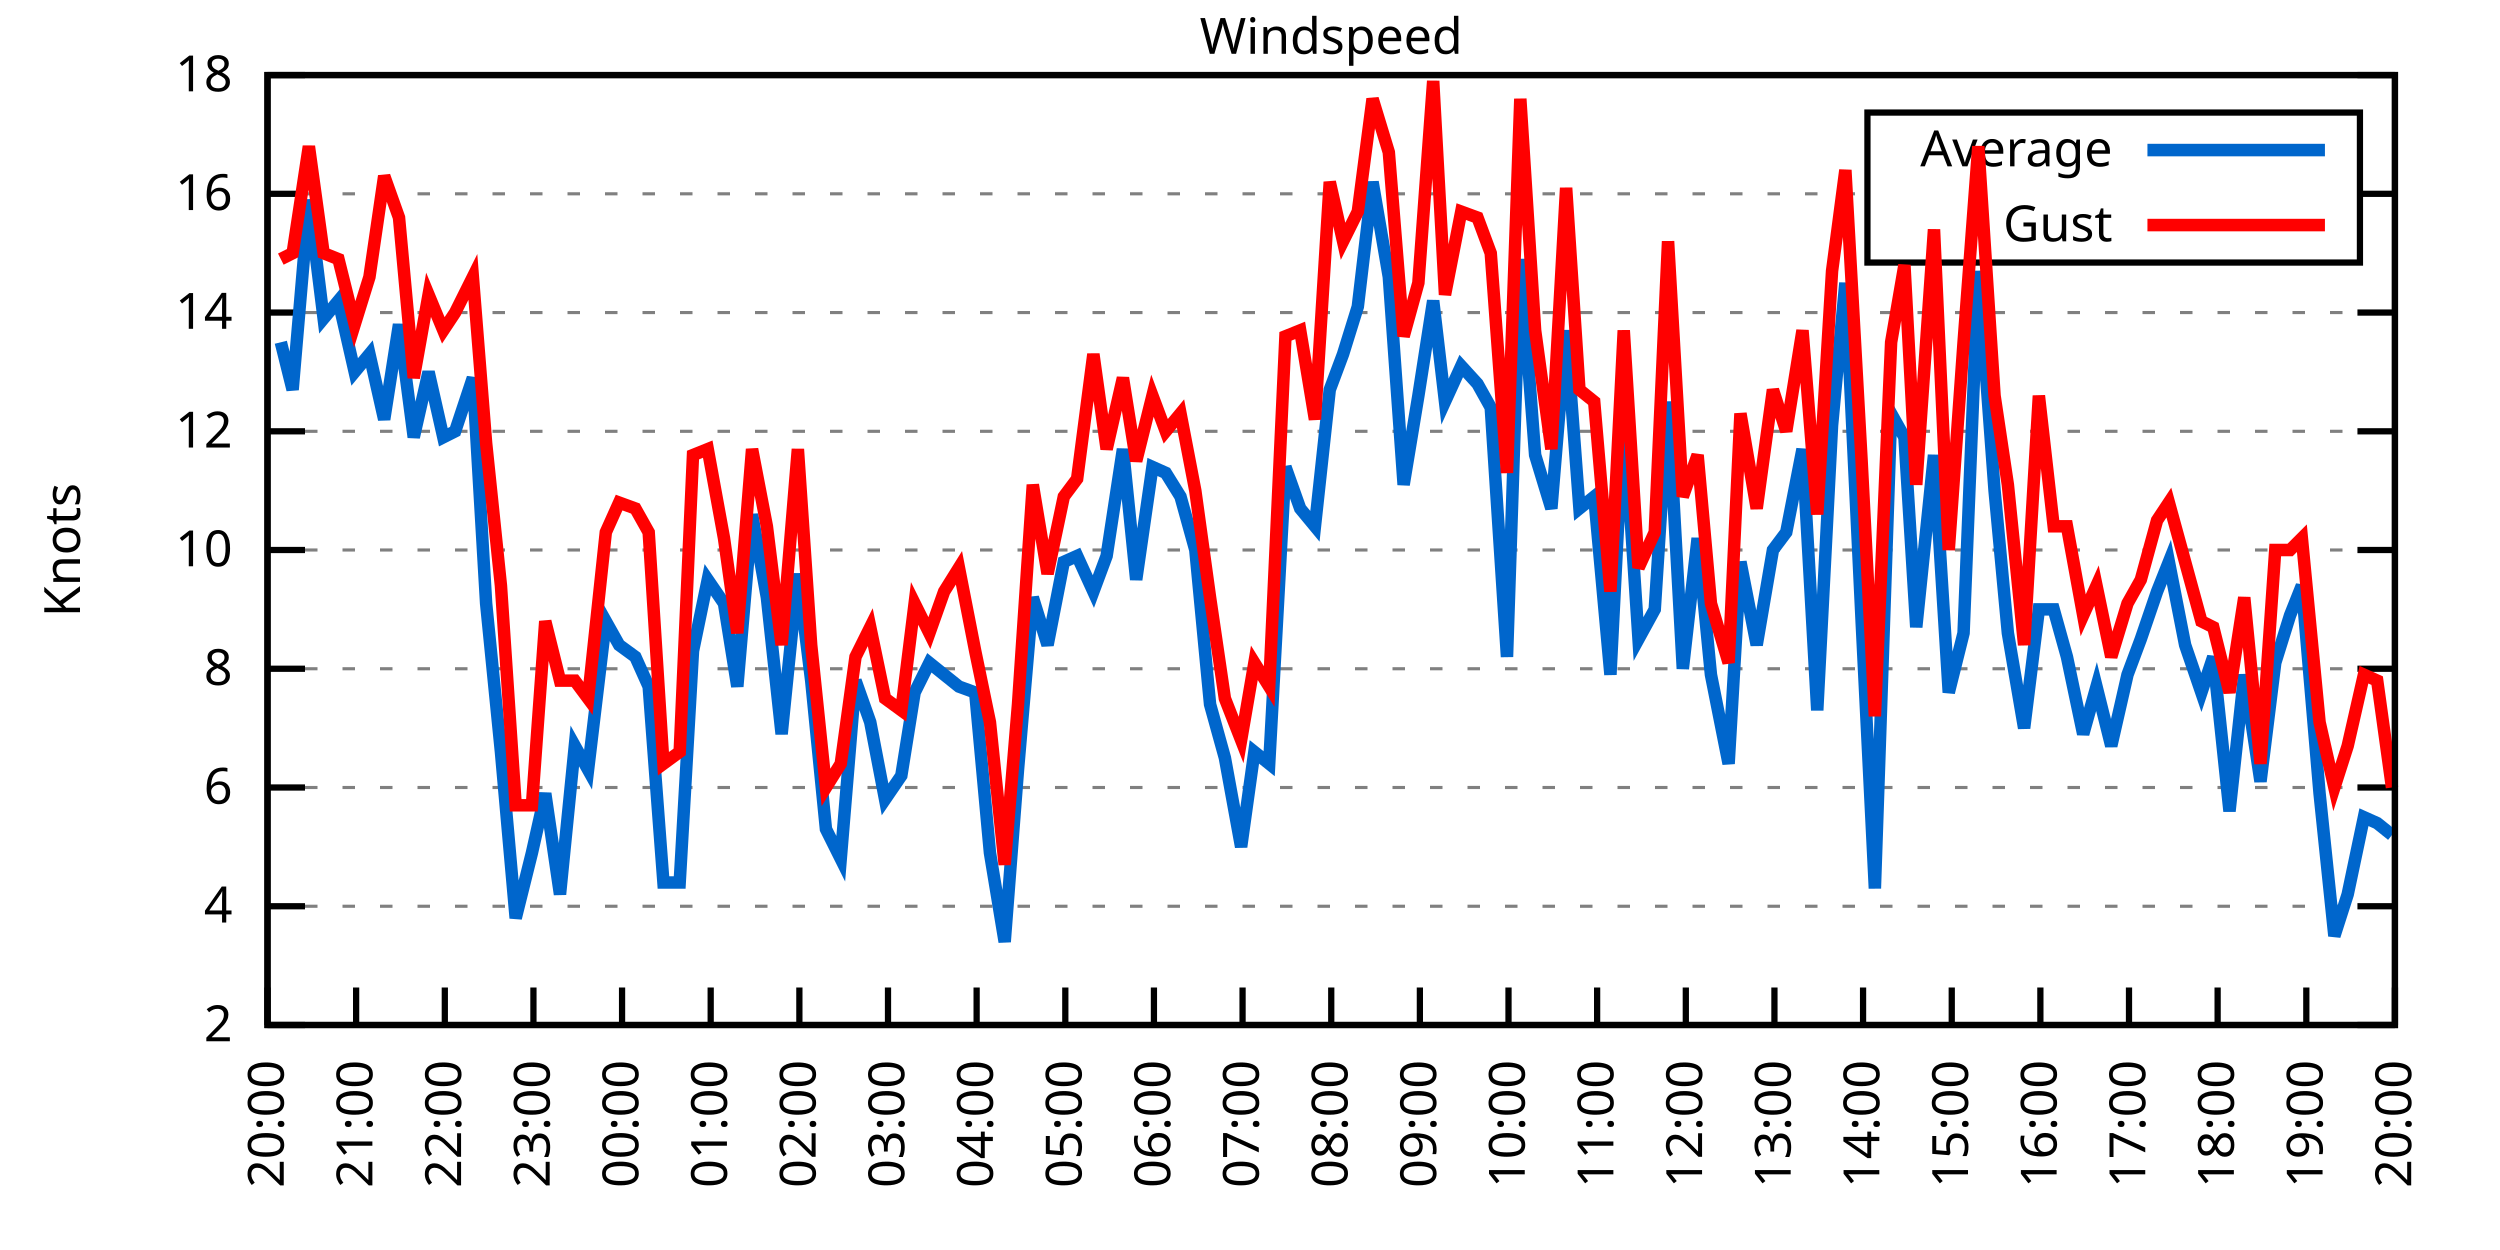
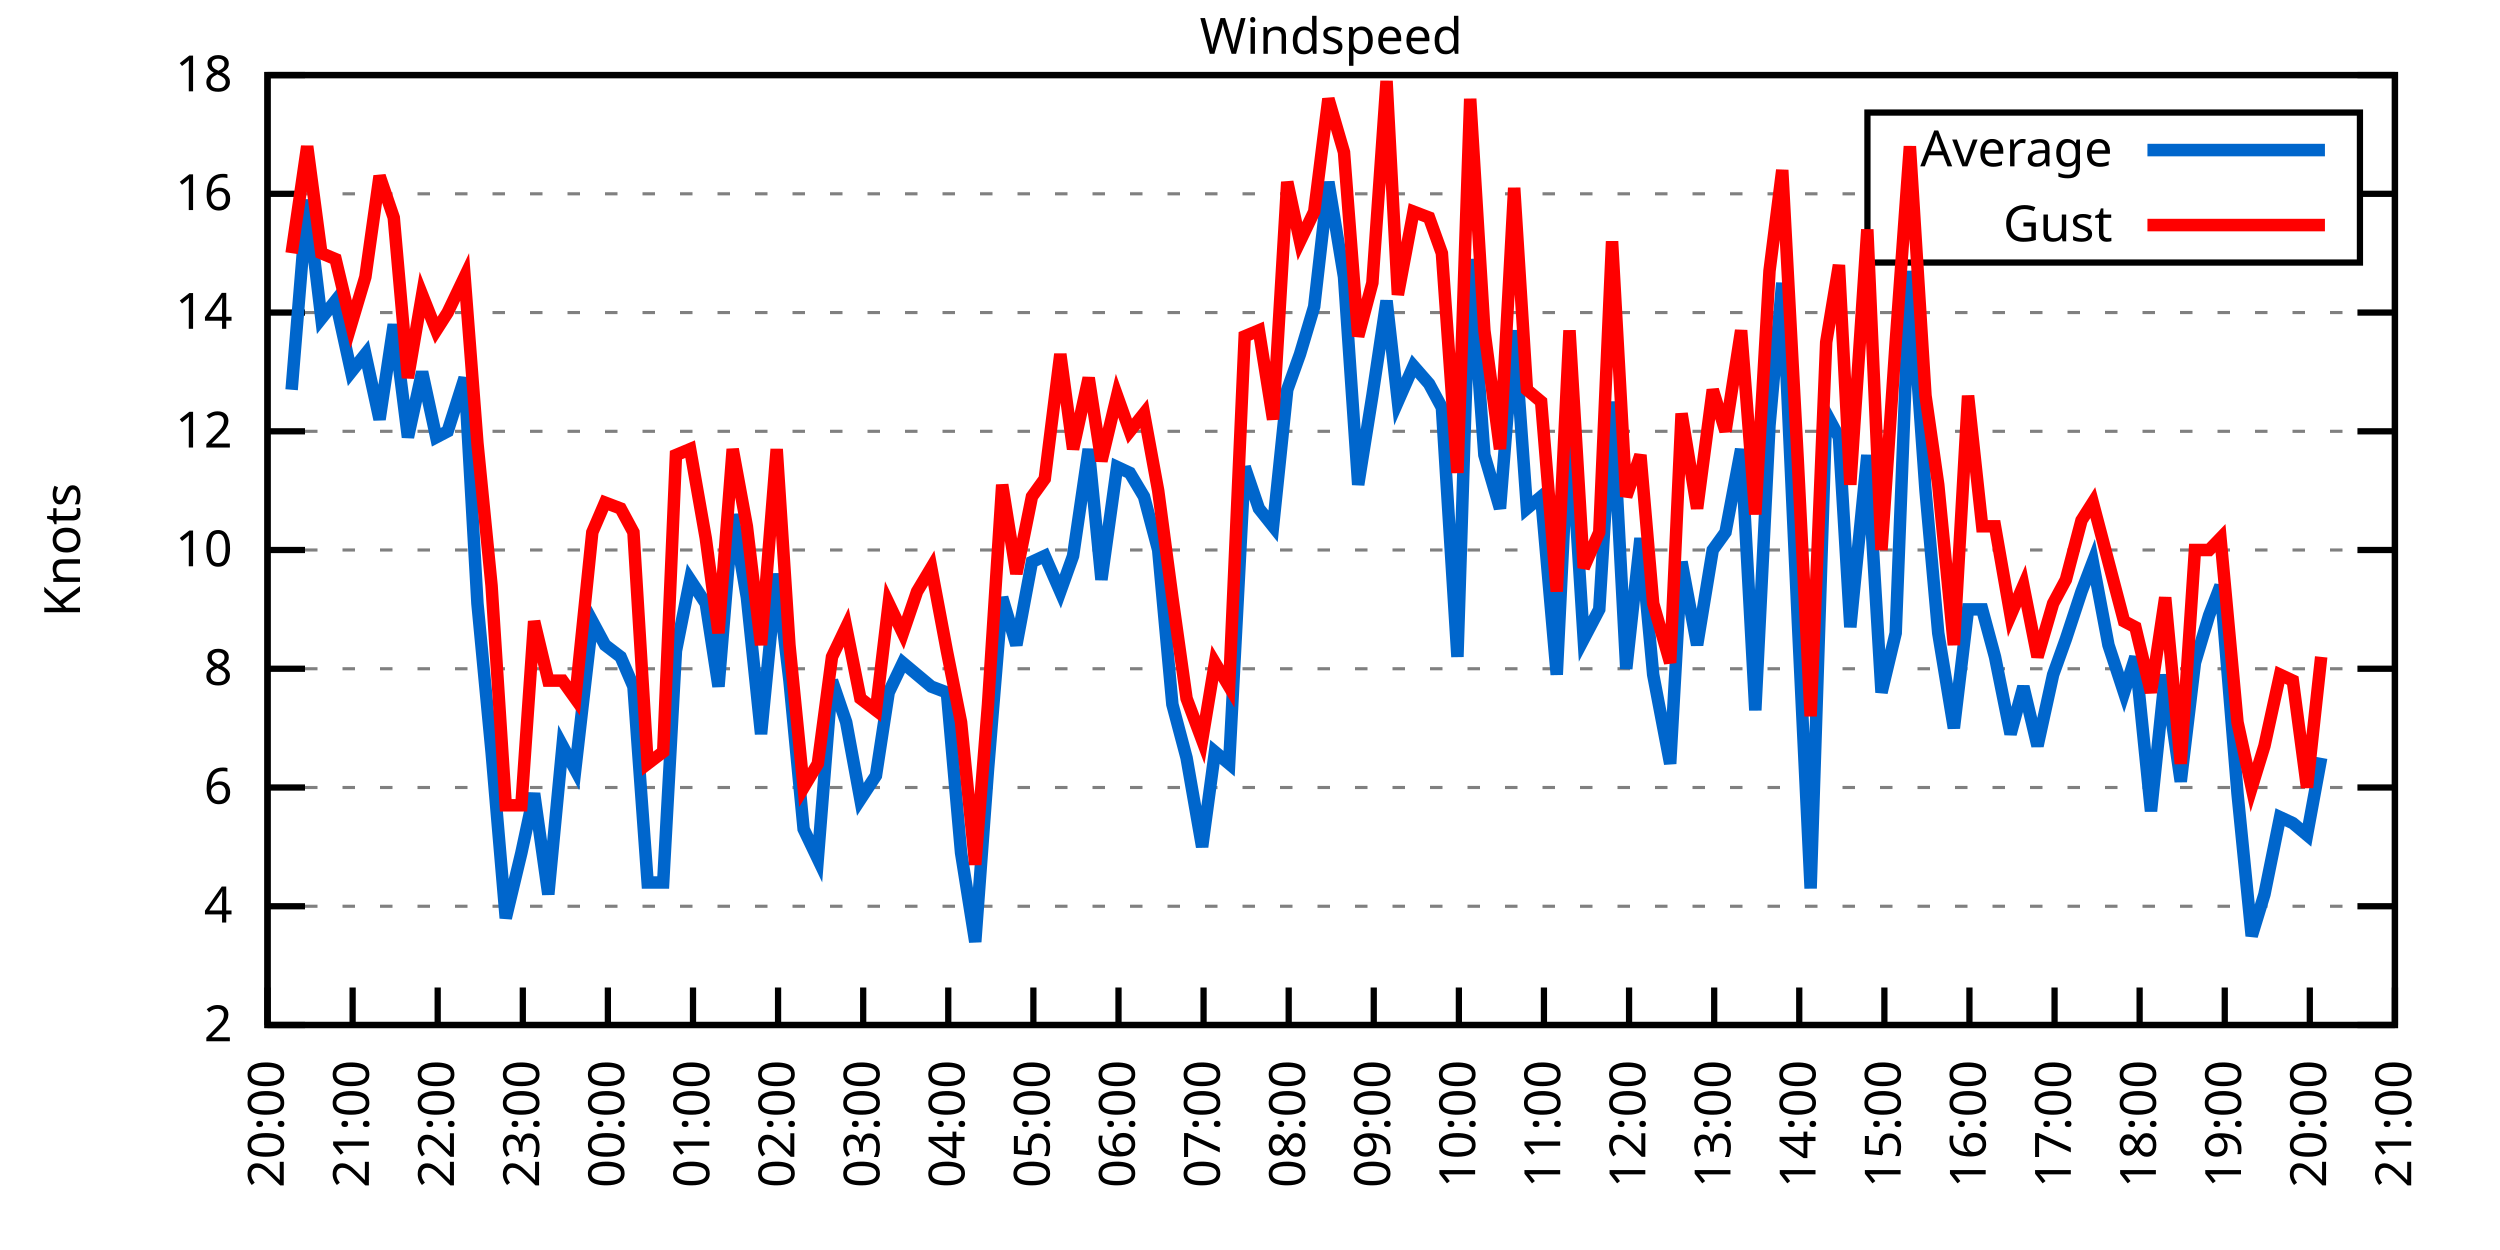
<svg xmlns="http://www.w3.org/2000/svg" xmlns:xlink="http://www.w3.org/1999/xlink" width="400" height="200" viewBox="0 0 400 200">
  <g id="gnuplot_canvas">
    <rect x="0" y="0" width="400" height="200" fill="none" />
    <defs>
      <circle id="gpDot" r="0.5" stroke-width="0.5" stroke="currentColor" />
      <path id="gpPt0" stroke-width="0.333" stroke="currentColor" d="M-1,0 h2 M0,-1 v2" />
      <path id="gpPt1" stroke-width="0.333" stroke="currentColor" d="M-1,-1 L1,1 M1,-1 L-1,1" />
      <path id="gpPt2" stroke-width="0.333" stroke="currentColor" d="M-1,0 L1,0 M0,-1 L0,1 M-1,-1 L1,1 M-1,1 L1,-1" />
      <rect id="gpPt3" stroke-width="0.333" stroke="currentColor" x="-1" y="-1" width="2" height="2" />
      <rect id="gpPt4" stroke-width="0.333" stroke="currentColor" fill="currentColor" x="-1" y="-1" width="2" height="2" />
      <circle id="gpPt5" stroke-width="0.333" stroke="currentColor" cx="0" cy="0" r="1" />
      <use xlink:href="#gpPt5" id="gpPt6" fill="currentColor" stroke="none" />
      <path id="gpPt7" stroke-width="0.333" stroke="currentColor" d="M0,-1.33 L-1.33,0.67 L1.33,0.67 z" />
      <use xlink:href="#gpPt7" id="gpPt8" fill="currentColor" stroke="none" />
      <use xlink:href="#gpPt7" id="gpPt9" stroke="currentColor" transform="rotate(180)" />
      <use xlink:href="#gpPt9" id="gpPt10" fill="currentColor" stroke="none" />
      <use xlink:href="#gpPt3" id="gpPt11" stroke="currentColor" transform="rotate(45)" />
      <use xlink:href="#gpPt11" id="gpPt12" fill="currentColor" stroke="none" />
      <path id="gpPt13" stroke-width="0.333" stroke="currentColor" d="M0,1.330 L1.265,0.411 L0.782,-1.067 L-0.782,-1.076 L-1.265,0.411 z" />
      <use xlink:href="#gpPt13" id="gpPt14" fill="currentColor" stroke="none" />
      <filter id="textbox" filterUnits="objectBoundingBox" x="0" y="0" height="1" width="1">
        <feFlood flood-color="white" flood-opacity="1" result="bgnd" />
        <feComposite in="SourceGraphic" in2="bgnd" operator="atop" />
      </filter>
      <filter id="greybox" filterUnits="objectBoundingBox" x="0" y="0" height="1" width="1">
        <feFlood flood-color="lightgrey" flood-opacity="1" result="grey" />
        <feComposite in="SourceGraphic" in2="grey" operator="atop" />
      </filter>
    </defs>
    <g fill="none" color="white" stroke="currentColor" stroke-width="1.00" stroke-linecap="butt" stroke-linejoin="miter">
</g>
    <g fill="none" color="black" stroke="currentColor" stroke-width="1.00" stroke-linecap="butt" stroke-linejoin="miter">
      <g stroke="none" shape-rendering="crispEdges">
        <polygon fill="rgb(255, 255, 255)" points="42.80,164.00 383.18,164.00 383.18,12.02 42.80,12.02 " />
      </g>
    </g>
    <g fill="none" color="black" stroke="currentColor" stroke-width="1.00" stroke-linecap="butt" stroke-linejoin="miter">
</g>
    <g fill="none" color="black" stroke="black" stroke-width="0.50" stroke-linecap="butt" stroke-linejoin="miter">
</g>
    <g fill="none" color="gray" stroke="currentColor" stroke-width="0.50" stroke-linecap="butt" stroke-linejoin="miter">
      <path stroke="gray" stroke-dasharray="2,4" class="gridline" d="M42.80,164.00 L383.19,164.00  " />
    </g>
    <g fill="none" color="gray" stroke="gray" stroke-width="1.00" stroke-linecap="butt" stroke-linejoin="miter">
</g>
    <g fill="none" color="black" stroke="currentColor" stroke-width="1.00" stroke-linecap="butt" stroke-linejoin="miter">
      <path stroke="black" d="M42.80,164.00 L48.80,164.00 M383.19,164.00 L377.19,164.00  " />
      <g transform="translate(37.20,166.60)" stroke="none" fill="black" font-family="Sans" font-size="8.00" text-anchor="end">
        <text>
          <tspan font-family="Sans"> 2</tspan>
        </text>
      </g>
    </g>
    <g fill="none" color="black" stroke="currentColor" stroke-width="1.00" stroke-linecap="butt" stroke-linejoin="miter">
</g>
    <g fill="none" color="black" stroke="black" stroke-width="0.50" stroke-linecap="butt" stroke-linejoin="miter">
</g>
    <g fill="none" color="gray" stroke="currentColor" stroke-width="0.50" stroke-linecap="butt" stroke-linejoin="miter">
      <path stroke="gray" stroke-dasharray="2,4" class="gridline" d="M42.80,145.00 L383.19,145.00  " />
    </g>
    <g fill="none" color="gray" stroke="gray" stroke-width="1.00" stroke-linecap="butt" stroke-linejoin="miter">
</g>
    <g fill="none" color="black" stroke="currentColor" stroke-width="1.00" stroke-linecap="butt" stroke-linejoin="miter">
      <path stroke="black" d="M42.80,145.00 L48.80,145.00 M383.19,145.00 L377.19,145.00  " />
      <g transform="translate(37.20,147.60)" stroke="none" fill="black" font-family="Sans" font-size="8.00" text-anchor="end">
        <text>
          <tspan font-family="Sans"> 4</tspan>
        </text>
      </g>
    </g>
    <g fill="none" color="black" stroke="currentColor" stroke-width="1.00" stroke-linecap="butt" stroke-linejoin="miter">
</g>
    <g fill="none" color="black" stroke="black" stroke-width="0.50" stroke-linecap="butt" stroke-linejoin="miter">
</g>
    <g fill="none" color="gray" stroke="currentColor" stroke-width="0.50" stroke-linecap="butt" stroke-linejoin="miter">
      <path stroke="gray" stroke-dasharray="2,4" class="gridline" d="M42.80,126.00 L383.19,126.00  " />
    </g>
    <g fill="none" color="gray" stroke="gray" stroke-width="1.00" stroke-linecap="butt" stroke-linejoin="miter">
</g>
    <g fill="none" color="black" stroke="currentColor" stroke-width="1.00" stroke-linecap="butt" stroke-linejoin="miter">
      <path stroke="black" d="M42.80,126.00 L48.80,126.00 M383.19,126.00 L377.19,126.00  " />
      <g transform="translate(37.20,128.60)" stroke="none" fill="black" font-family="Sans" font-size="8.00" text-anchor="end">
        <text>
          <tspan font-family="Sans"> 6</tspan>
        </text>
      </g>
    </g>
    <g fill="none" color="black" stroke="currentColor" stroke-width="1.00" stroke-linecap="butt" stroke-linejoin="miter">
</g>
    <g fill="none" color="black" stroke="black" stroke-width="0.50" stroke-linecap="butt" stroke-linejoin="miter">
</g>
    <g fill="none" color="gray" stroke="currentColor" stroke-width="0.50" stroke-linecap="butt" stroke-linejoin="miter">
      <path stroke="gray" stroke-dasharray="2,4" class="gridline" d="M42.80,107.00 L383.19,107.00  " />
    </g>
    <g fill="none" color="gray" stroke="gray" stroke-width="1.00" stroke-linecap="butt" stroke-linejoin="miter">
</g>
    <g fill="none" color="black" stroke="currentColor" stroke-width="1.00" stroke-linecap="butt" stroke-linejoin="miter">
      <path stroke="black" d="M42.80,107.00 L48.80,107.00 M383.19,107.00 L377.19,107.00  " />
      <g transform="translate(37.20,109.60)" stroke="none" fill="black" font-family="Sans" font-size="8.00" text-anchor="end">
        <text>
          <tspan font-family="Sans"> 8</tspan>
        </text>
      </g>
    </g>
    <g fill="none" color="black" stroke="currentColor" stroke-width="1.00" stroke-linecap="butt" stroke-linejoin="miter">
</g>
    <g fill="none" color="black" stroke="black" stroke-width="0.50" stroke-linecap="butt" stroke-linejoin="miter">
</g>
    <g fill="none" color="gray" stroke="currentColor" stroke-width="0.50" stroke-linecap="butt" stroke-linejoin="miter">
      <path stroke="gray" stroke-dasharray="2,4" class="gridline" d="M42.80,88.00 L383.19,88.00  " />
    </g>
    <g fill="none" color="gray" stroke="gray" stroke-width="1.00" stroke-linecap="butt" stroke-linejoin="miter">
</g>
    <g fill="none" color="black" stroke="currentColor" stroke-width="1.00" stroke-linecap="butt" stroke-linejoin="miter">
      <path stroke="black" d="M42.80,88.00 L48.80,88.00 M383.19,88.00 L377.19,88.00  " />
      <g transform="translate(37.20,90.60)" stroke="none" fill="black" font-family="Sans" font-size="8.00" text-anchor="end">
        <text>
          <tspan font-family="Sans"> 10</tspan>
        </text>
      </g>
    </g>
    <g fill="none" color="black" stroke="currentColor" stroke-width="1.00" stroke-linecap="butt" stroke-linejoin="miter">
</g>
    <g fill="none" color="black" stroke="black" stroke-width="0.50" stroke-linecap="butt" stroke-linejoin="miter">
</g>
    <g fill="none" color="gray" stroke="currentColor" stroke-width="0.50" stroke-linecap="butt" stroke-linejoin="miter">
      <path stroke="gray" stroke-dasharray="2,4" class="gridline" d="M42.80,69.01 L383.19,69.01  " />
    </g>
    <g fill="none" color="gray" stroke="gray" stroke-width="1.00" stroke-linecap="butt" stroke-linejoin="miter">
</g>
    <g fill="none" color="black" stroke="currentColor" stroke-width="1.00" stroke-linecap="butt" stroke-linejoin="miter">
      <path stroke="black" d="M42.80,69.01 L48.80,69.01 M383.19,69.01 L377.19,69.01  " />
      <g transform="translate(37.20,71.61)" stroke="none" fill="black" font-family="Sans" font-size="8.00" text-anchor="end">
        <text>
          <tspan font-family="Sans"> 12</tspan>
        </text>
      </g>
    </g>
    <g fill="none" color="black" stroke="currentColor" stroke-width="1.00" stroke-linecap="butt" stroke-linejoin="miter">
</g>
    <g fill="none" color="black" stroke="black" stroke-width="0.50" stroke-linecap="butt" stroke-linejoin="miter">
</g>
    <g fill="none" color="gray" stroke="currentColor" stroke-width="0.50" stroke-linecap="butt" stroke-linejoin="miter">
      <path stroke="gray" stroke-dasharray="2,4" class="gridline" d="M42.80,50.01 L383.19,50.01  " />
    </g>
    <g fill="none" color="gray" stroke="gray" stroke-width="1.00" stroke-linecap="butt" stroke-linejoin="miter">
</g>
    <g fill="none" color="black" stroke="currentColor" stroke-width="1.00" stroke-linecap="butt" stroke-linejoin="miter">
      <path stroke="black" d="M42.80,50.01 L48.80,50.01 M383.19,50.01 L377.19,50.01  " />
      <g transform="translate(37.20,52.61)" stroke="none" fill="black" font-family="Sans" font-size="8.00" text-anchor="end">
        <text>
          <tspan font-family="Sans"> 14</tspan>
        </text>
      </g>
    </g>
    <g fill="none" color="black" stroke="currentColor" stroke-width="1.00" stroke-linecap="butt" stroke-linejoin="miter">
</g>
    <g fill="none" color="black" stroke="black" stroke-width="0.50" stroke-linecap="butt" stroke-linejoin="miter">
</g>
    <g fill="none" color="gray" stroke="currentColor" stroke-width="0.50" stroke-linecap="butt" stroke-linejoin="miter">
      <path stroke="gray" stroke-dasharray="2,4" class="gridline" d="M42.80,31.01 L298.79,31.01 M377.59,31.01 L383.19,31.01  " />
    </g>
    <g fill="none" color="gray" stroke="gray" stroke-width="1.00" stroke-linecap="butt" stroke-linejoin="miter">
</g>
    <g fill="none" color="black" stroke="currentColor" stroke-width="1.00" stroke-linecap="butt" stroke-linejoin="miter">
      <path stroke="black" d="M42.80,31.01 L48.80,31.01 M383.19,31.01 L377.19,31.01  " />
      <g transform="translate(37.20,33.61)" stroke="none" fill="black" font-family="Sans" font-size="8.00" text-anchor="end">
        <text>
          <tspan font-family="Sans"> 16</tspan>
        </text>
      </g>
    </g>
    <g fill="none" color="black" stroke="currentColor" stroke-width="1.00" stroke-linecap="butt" stroke-linejoin="miter">
</g>
    <g fill="none" color="black" stroke="black" stroke-width="0.50" stroke-linecap="butt" stroke-linejoin="miter">
</g>
    <g fill="none" color="gray" stroke="currentColor" stroke-width="0.50" stroke-linecap="butt" stroke-linejoin="miter">
      <path stroke="gray" stroke-dasharray="2,4" class="gridline" d="M42.80,12.01 L383.19,12.01  " />
    </g>
    <g fill="none" color="gray" stroke="gray" stroke-width="1.00" stroke-linecap="butt" stroke-linejoin="miter">
</g>
    <g fill="none" color="black" stroke="currentColor" stroke-width="1.00" stroke-linecap="butt" stroke-linejoin="miter">
      <path stroke="black" d="M42.80,12.01 L48.80,12.01 M383.19,12.01 L377.19,12.01  " />
      <g transform="translate(37.20,14.61)" stroke="none" fill="black" font-family="Sans" font-size="8.00" text-anchor="end">
        <text>
          <tspan font-family="Sans"> 18</tspan>
        </text>
      </g>
    </g>
    <g fill="none" color="black" stroke="currentColor" stroke-width="1.00" stroke-linecap="butt" stroke-linejoin="miter">
      <path stroke="black" d="M42.80,164.00 L42.80,158.00  " />
      <g transform="translate(45.40,169.60) rotate(270.00)" stroke="none" fill="black" font-family="Sans" font-size="8.00" text-anchor="end">
        <text>
          <tspan font-family="Sans">20:00</tspan>
        </text>
      </g>
    </g>
    <g fill="none" color="black" stroke="currentColor" stroke-width="1.00" stroke-linecap="butt" stroke-linejoin="miter">
-       <path stroke="black" d="M56.98,164.00 L56.98,158.00  " />
-       <g transform="translate(59.58,169.60) rotate(270.00)" stroke="none" fill="black" font-family="Sans" font-size="8.00" text-anchor="end">
+       <path stroke="black" d="M56.42,164.00 L56.42,158.00  " />
+       <g transform="translate(59.02,169.60) rotate(270.00)" stroke="none" fill="black" font-family="Sans" font-size="8.00" text-anchor="end">
        <text>
          <tspan font-family="Sans">21:00</tspan>
        </text>
      </g>
    </g>
    <g fill="none" color="black" stroke="currentColor" stroke-width="1.00" stroke-linecap="butt" stroke-linejoin="miter">
-       <path stroke="black" d="M71.17,164.00 L71.17,158.00  " />
-       <g transform="translate(73.77,169.60) rotate(270.00)" stroke="none" fill="black" font-family="Sans" font-size="8.00" text-anchor="end">
+       <path stroke="black" d="M70.03,164.00 L70.03,158.00  " />
+       <g transform="translate(72.63,169.60) rotate(270.00)" stroke="none" fill="black" font-family="Sans" font-size="8.00" text-anchor="end">
        <text>
          <tspan font-family="Sans">22:00</tspan>
        </text>
      </g>
    </g>
    <g fill="none" color="black" stroke="currentColor" stroke-width="1.00" stroke-linecap="butt" stroke-linejoin="miter">
-       <path stroke="black" d="M85.35,164.00 L85.35,158.00  " />
-       <g transform="translate(87.95,169.60) rotate(270.00)" stroke="none" fill="black" font-family="Sans" font-size="8.00" text-anchor="end">
+       <path stroke="black" d="M83.65,164.00 L83.65,158.00  " />
+       <g transform="translate(86.25,169.60) rotate(270.00)" stroke="none" fill="black" font-family="Sans" font-size="8.00" text-anchor="end">
        <text>
          <tspan font-family="Sans">23:00</tspan>
        </text>
      </g>
    </g>
    <g fill="none" color="black" stroke="currentColor" stroke-width="1.00" stroke-linecap="butt" stroke-linejoin="miter">
-       <path stroke="black" d="M99.53,164.00 L99.53,158.00  " />
-       <g transform="translate(102.13,169.60) rotate(270.00)" stroke="none" fill="black" font-family="Sans" font-size="8.00" text-anchor="end">
+       <path stroke="black" d="M97.26,164.00 L97.26,158.00  " />
+       <g transform="translate(99.86,169.60) rotate(270.00)" stroke="none" fill="black" font-family="Sans" font-size="8.00" text-anchor="end">
        <text>
          <tspan font-family="Sans">00:00</tspan>
        </text>
      </g>
    </g>
    <g fill="none" color="black" stroke="currentColor" stroke-width="1.00" stroke-linecap="butt" stroke-linejoin="miter">
-       <path stroke="black" d="M113.71,164.00 L113.71,158.00  " />
-       <g transform="translate(116.31,169.60) rotate(270.00)" stroke="none" fill="black" font-family="Sans" font-size="8.00" text-anchor="end">
+       <path stroke="black" d="M110.88,164.00 L110.88,158.00  " />
+       <g transform="translate(113.48,169.60) rotate(270.00)" stroke="none" fill="black" font-family="Sans" font-size="8.00" text-anchor="end">
        <text>
          <tspan font-family="Sans">01:00</tspan>
        </text>
      </g>
    </g>
    <g fill="none" color="black" stroke="currentColor" stroke-width="1.00" stroke-linecap="butt" stroke-linejoin="miter">
-       <path stroke="black" d="M127.90,164.00 L127.90,158.00  " />
-       <g transform="translate(130.50,169.60) rotate(270.00)" stroke="none" fill="black" font-family="Sans" font-size="8.00" text-anchor="end">
+       <path stroke="black" d="M124.49,164.00 L124.49,158.00  " />
+       <g transform="translate(127.09,169.60) rotate(270.00)" stroke="none" fill="black" font-family="Sans" font-size="8.00" text-anchor="end">
        <text>
          <tspan font-family="Sans">02:00</tspan>
        </text>
      </g>
    </g>
    <g fill="none" color="black" stroke="currentColor" stroke-width="1.00" stroke-linecap="butt" stroke-linejoin="miter">
-       <path stroke="black" d="M142.08,164.00 L142.08,158.00  " />
-       <g transform="translate(144.68,169.60) rotate(270.00)" stroke="none" fill="black" font-family="Sans" font-size="8.00" text-anchor="end">
+       <path stroke="black" d="M138.11,164.00 L138.11,158.00  " />
+       <g transform="translate(140.71,169.60) rotate(270.00)" stroke="none" fill="black" font-family="Sans" font-size="8.00" text-anchor="end">
        <text>
          <tspan font-family="Sans">03:00</tspan>
        </text>
      </g>
    </g>
    <g fill="none" color="black" stroke="currentColor" stroke-width="1.00" stroke-linecap="butt" stroke-linejoin="miter">
-       <path stroke="black" d="M156.26,164.00 L156.26,158.00  " />
-       <g transform="translate(158.86,169.60) rotate(270.00)" stroke="none" fill="black" font-family="Sans" font-size="8.00" text-anchor="end">
+       <path stroke="black" d="M151.72,164.00 L151.72,158.00  " />
+       <g transform="translate(154.32,169.60) rotate(270.00)" stroke="none" fill="black" font-family="Sans" font-size="8.00" text-anchor="end">
        <text>
          <tspan font-family="Sans">04:00</tspan>
        </text>
      </g>
    </g>
    <g fill="none" color="black" stroke="currentColor" stroke-width="1.00" stroke-linecap="butt" stroke-linejoin="miter">
-       <path stroke="black" d="M170.45,164.00 L170.45,158.00  " />
-       <g transform="translate(173.05,169.60) rotate(270.00)" stroke="none" fill="black" font-family="Sans" font-size="8.00" text-anchor="end">
+       <path stroke="black" d="M165.34,164.00 L165.34,158.00  " />
+       <g transform="translate(167.94,169.60) rotate(270.00)" stroke="none" fill="black" font-family="Sans" font-size="8.00" text-anchor="end">
        <text>
          <tspan font-family="Sans">05:00</tspan>
        </text>
      </g>
    </g>
    <g fill="none" color="black" stroke="currentColor" stroke-width="1.00" stroke-linecap="butt" stroke-linejoin="miter">
-       <path stroke="black" d="M184.63,164.00 L184.63,158.00  " />
-       <g transform="translate(187.23,169.60) rotate(270.00)" stroke="none" fill="black" font-family="Sans" font-size="8.00" text-anchor="end">
+       <path stroke="black" d="M178.96,164.00 L178.96,158.00  " />
+       <g transform="translate(181.56,169.60) rotate(270.00)" stroke="none" fill="black" font-family="Sans" font-size="8.00" text-anchor="end">
        <text>
          <tspan font-family="Sans">06:00</tspan>
        </text>
      </g>
    </g>
    <g fill="none" color="black" stroke="currentColor" stroke-width="1.00" stroke-linecap="butt" stroke-linejoin="miter">
-       <path stroke="black" d="M198.81,164.00 L198.81,158.00  " />
-       <g transform="translate(201.41,169.60) rotate(270.00)" stroke="none" fill="black" font-family="Sans" font-size="8.00" text-anchor="end">
+       <path stroke="black" d="M192.57,164.00 L192.57,158.00  " />
+       <g transform="translate(195.17,169.60) rotate(270.00)" stroke="none" fill="black" font-family="Sans" font-size="8.00" text-anchor="end">
        <text>
          <tspan font-family="Sans">07:00</tspan>
        </text>
      </g>
    </g>
    <g fill="none" color="black" stroke="currentColor" stroke-width="1.00" stroke-linecap="butt" stroke-linejoin="miter">
-       <path stroke="black" d="M213.00,164.00 L213.00,158.00  " />
-       <g transform="translate(215.60,169.60) rotate(270.00)" stroke="none" fill="black" font-family="Sans" font-size="8.00" text-anchor="end">
+       <path stroke="black" d="M206.19,164.00 L206.19,158.00  " />
+       <g transform="translate(208.79,169.60) rotate(270.00)" stroke="none" fill="black" font-family="Sans" font-size="8.00" text-anchor="end">
        <text>
          <tspan font-family="Sans">08:00</tspan>
        </text>
      </g>
    </g>
    <g fill="none" color="black" stroke="currentColor" stroke-width="1.00" stroke-linecap="butt" stroke-linejoin="miter">
-       <path stroke="black" d="M227.18,164.00 L227.18,158.00  " />
-       <g transform="translate(229.78,169.60) rotate(270.00)" stroke="none" fill="black" font-family="Sans" font-size="8.00" text-anchor="end">
+       <path stroke="black" d="M219.80,164.00 L219.80,158.00  " />
+       <g transform="translate(222.40,169.60) rotate(270.00)" stroke="none" fill="black" font-family="Sans" font-size="8.00" text-anchor="end">
        <text>
          <tspan font-family="Sans">09:00</tspan>
        </text>
      </g>
    </g>
    <g fill="none" color="black" stroke="currentColor" stroke-width="1.00" stroke-linecap="butt" stroke-linejoin="miter">
-       <path stroke="black" d="M241.36,164.00 L241.36,158.00  " />
-       <g transform="translate(243.96,169.60) rotate(270.00)" stroke="none" fill="black" font-family="Sans" font-size="8.00" text-anchor="end">
+       <path stroke="black" d="M233.42,164.00 L233.42,158.00  " />
+       <g transform="translate(236.02,169.60) rotate(270.00)" stroke="none" fill="black" font-family="Sans" font-size="8.00" text-anchor="end">
        <text>
          <tspan font-family="Sans">10:00</tspan>
        </text>
      </g>
    </g>
    <g fill="none" color="black" stroke="currentColor" stroke-width="1.00" stroke-linecap="butt" stroke-linejoin="miter">
-       <path stroke="black" d="M255.54,164.00 L255.54,158.00  " />
-       <g transform="translate(258.14,169.60) rotate(270.00)" stroke="none" fill="black" font-family="Sans" font-size="8.00" text-anchor="end">
+       <path stroke="black" d="M247.03,164.00 L247.03,158.00  " />
+       <g transform="translate(249.63,169.60) rotate(270.00)" stroke="none" fill="black" font-family="Sans" font-size="8.00" text-anchor="end">
        <text>
          <tspan font-family="Sans">11:00</tspan>
        </text>
      </g>
    </g>
    <g fill="none" color="black" stroke="currentColor" stroke-width="1.00" stroke-linecap="butt" stroke-linejoin="miter">
-       <path stroke="black" d="M269.73,164.00 L269.73,158.00  " />
-       <g transform="translate(272.33,169.60) rotate(270.00)" stroke="none" fill="black" font-family="Sans" font-size="8.00" text-anchor="end">
+       <path stroke="black" d="M260.65,164.00 L260.65,158.00  " />
+       <g transform="translate(263.25,169.60) rotate(270.00)" stroke="none" fill="black" font-family="Sans" font-size="8.00" text-anchor="end">
        <text>
          <tspan font-family="Sans">12:00</tspan>
        </text>
      </g>
    </g>
    <g fill="none" color="black" stroke="currentColor" stroke-width="1.00" stroke-linecap="butt" stroke-linejoin="miter">
-       <path stroke="black" d="M283.91,164.00 L283.91,158.00  " />
-       <g transform="translate(286.51,169.60) rotate(270.00)" stroke="none" fill="black" font-family="Sans" font-size="8.00" text-anchor="end">
+       <path stroke="black" d="M274.27,164.00 L274.27,158.00  " />
+       <g transform="translate(276.87,169.60) rotate(270.00)" stroke="none" fill="black" font-family="Sans" font-size="8.00" text-anchor="end">
        <text>
          <tspan font-family="Sans">13:00</tspan>
        </text>
      </g>
    </g>
    <g fill="none" color="black" stroke="currentColor" stroke-width="1.00" stroke-linecap="butt" stroke-linejoin="miter">
-       <path stroke="black" d="M298.09,164.00 L298.09,158.00  " />
-       <g transform="translate(300.69,169.60) rotate(270.00)" stroke="none" fill="black" font-family="Sans" font-size="8.00" text-anchor="end">
+       <path stroke="black" d="M287.88,164.00 L287.88,158.00  " />
+       <g transform="translate(290.48,169.60) rotate(270.00)" stroke="none" fill="black" font-family="Sans" font-size="8.00" text-anchor="end">
        <text>
          <tspan font-family="Sans">14:00</tspan>
        </text>
      </g>
    </g>
    <g fill="none" color="black" stroke="currentColor" stroke-width="1.00" stroke-linecap="butt" stroke-linejoin="miter">
-       <path stroke="black" d="M312.28,164.00 L312.28,158.00  " />
-       <g transform="translate(314.88,169.60) rotate(270.00)" stroke="none" fill="black" font-family="Sans" font-size="8.00" text-anchor="end">
+       <path stroke="black" d="M301.50,164.00 L301.50,158.00  " />
+       <g transform="translate(304.10,169.60) rotate(270.00)" stroke="none" fill="black" font-family="Sans" font-size="8.00" text-anchor="end">
        <text>
          <tspan font-family="Sans">15:00</tspan>
        </text>
      </g>
    </g>
    <g fill="none" color="black" stroke="currentColor" stroke-width="1.00" stroke-linecap="butt" stroke-linejoin="miter">
-       <path stroke="black" d="M326.46,164.00 L326.46,158.00  " />
-       <g transform="translate(329.06,169.60) rotate(270.00)" stroke="none" fill="black" font-family="Sans" font-size="8.00" text-anchor="end">
+       <path stroke="black" d="M315.11,164.00 L315.11,158.00  " />
+       <g transform="translate(317.71,169.60) rotate(270.00)" stroke="none" fill="black" font-family="Sans" font-size="8.00" text-anchor="end">
        <text>
          <tspan font-family="Sans">16:00</tspan>
        </text>
      </g>
    </g>
    <g fill="none" color="black" stroke="currentColor" stroke-width="1.00" stroke-linecap="butt" stroke-linejoin="miter">
-       <path stroke="black" d="M340.64,164.00 L340.64,158.00  " />
-       <g transform="translate(343.24,169.60) rotate(270.00)" stroke="none" fill="black" font-family="Sans" font-size="8.00" text-anchor="end">
+       <path stroke="black" d="M328.73,164.00 L328.73,158.00  " />
+       <g transform="translate(331.33,169.60) rotate(270.00)" stroke="none" fill="black" font-family="Sans" font-size="8.00" text-anchor="end">
        <text>
          <tspan font-family="Sans">17:00</tspan>
        </text>
      </g>
    </g>
    <g fill="none" color="black" stroke="currentColor" stroke-width="1.00" stroke-linecap="butt" stroke-linejoin="miter">
-       <path stroke="black" d="M354.82,164.00 L354.82,158.00  " />
-       <g transform="translate(357.42,169.60) rotate(270.00)" stroke="none" fill="black" font-family="Sans" font-size="8.00" text-anchor="end">
+       <path stroke="black" d="M342.34,164.00 L342.34,158.00  " />
+       <g transform="translate(344.94,169.60) rotate(270.00)" stroke="none" fill="black" font-family="Sans" font-size="8.00" text-anchor="end">
        <text>
          <tspan font-family="Sans">18:00</tspan>
        </text>
      </g>
    </g>
    <g fill="none" color="black" stroke="currentColor" stroke-width="1.00" stroke-linecap="butt" stroke-linejoin="miter">
-       <path stroke="black" d="M369.01,164.00 L369.01,158.00  " />
-       <g transform="translate(371.61,169.60) rotate(270.00)" stroke="none" fill="black" font-family="Sans" font-size="8.00" text-anchor="end">
+       <path stroke="black" d="M355.96,164.00 L355.96,158.00  " />
+       <g transform="translate(358.56,169.60) rotate(270.00)" stroke="none" fill="black" font-family="Sans" font-size="8.00" text-anchor="end">
        <text>
          <tspan font-family="Sans">19:00</tspan>
+         </text>
+       </g>
+     </g>
+     <g fill="none" color="black" stroke="currentColor" stroke-width="1.00" stroke-linecap="butt" stroke-linejoin="miter">
+       <path stroke="black" d="M369.57,164.00 L369.57,158.00  " />
+       <g transform="translate(372.17,169.60) rotate(270.00)" stroke="none" fill="black" font-family="Sans" font-size="8.00" text-anchor="end">
+         <text>
+           <tspan font-family="Sans">20:00</tspan>
        </text>
      </g>
    </g>
    <g fill="none" color="black" stroke="currentColor" stroke-width="1.00" stroke-linecap="butt" stroke-linejoin="miter">
      <path stroke="black" d="M383.19,164.00 L383.19,158.00  " />
      <g transform="translate(385.79,169.60) rotate(270.00)" stroke="none" fill="black" font-family="Sans" font-size="8.00" text-anchor="end">
        <text>
-           <tspan font-family="Sans">20:00</tspan>
+           <tspan font-family="Sans">21:00</tspan>
        </text>
      </g>
    </g>
    <g fill="none" color="black" stroke="currentColor" stroke-width="1.00" stroke-linecap="butt" stroke-linejoin="miter">
</g>
    <g fill="none" color="black" stroke="currentColor" stroke-width="1.00" stroke-linecap="butt" stroke-linejoin="miter">
      <path stroke="black" d="M42.80,12.01 L42.80,164.00 L383.19,164.00 L383.19,12.01 L42.80,12.01 Z  " />
    </g>
    <g fill="none" color="black" stroke="currentColor" stroke-width="1.00" stroke-linecap="butt" stroke-linejoin="miter">
</g>
    <g fill="none" color="black" stroke="currentColor" stroke-width="1.00" stroke-linecap="butt" stroke-linejoin="miter">
      <path stroke="black" d="M298.79,42.01 L298.79,18.01 L377.59,18.01 L377.59,42.01 L298.79,42.01 Z  " />
    </g>
    <g id="Windspeed_plot_1">
      <g fill="none" color="white" stroke="black" stroke-width="2.00" stroke-linecap="butt" stroke-linejoin="miter">
</g>
      <g fill="none" color="black" stroke="currentColor" stroke-width="2.00" stroke-linecap="butt" stroke-linejoin="miter">
        <g transform="translate(337.99,26.61)" stroke="none" fill="black" font-family="Sans" font-size="8.00" text-anchor="end">
          <text>
            <tspan font-family="Sans">Average</tspan>
          </text>
        </g>
      </g>
      <g fill="none" color="black" stroke="currentColor" stroke-width="2.00" stroke-linecap="butt" stroke-linejoin="miter">
-         <path stroke="rgb(  0, 102, 204)" d="M343.59,24.01 L371.99,24.01 M44.93,54.76 L46.82,62.36 L49.42,31.96 L51.78,50.96 L54.15,48.11 L56.75,59.51   L59.11,56.66 L61.47,67.11 L63.84,51.91 L66.20,69.96 L68.57,59.51 L70.93,69.96 L72.82,69.01 L75.66,60.46   L77.78,96.55 L80.15,120.30 L82.51,146.90 L85.11,136.45 L87.24,126.95 L89.60,143.10 L91.97,119.35 L94.09,123.15   L96.93,99.40 L99.06,103.20 L101.66,105.10 L103.79,109.85 L106.15,141.20 L108.75,141.20 L110.88,104.15 L113.24,92.75   L115.84,96.55 L117.97,109.85 L120.33,82.31 L122.70,95.60 L125.06,117.45 L127.66,91.80 L129.79,108.90 L132.15,132.65   L134.52,137.40 L136.88,108.90 L139.24,115.55 L141.61,127.90 L144.21,124.10 L146.34,110.80 L148.70,106.05 L151.06,107.95   L153.43,109.85 L156.03,110.80 L158.39,136.45 L160.75,150.70 L162.88,123.15 L165.25,95.60 L167.61,103.20 L170.21,89.90   L172.34,88.95 L174.94,94.65 L177.06,88.95 L179.67,71.86 L181.79,92.75 L184.39,74.71 L186.52,75.66 L188.88,79.46   L191.25,88.00 L193.61,112.70 L195.98,121.25 L198.58,135.50 L200.70,120.30 L203.07,122.20 L205.67,74.71 L208.03,81.36   L210.39,84.21 L212.76,62.36 L214.89,56.66 L217.25,49.06 L219.61,29.11 L222.21,44.31 L224.58,77.56 L226.94,63.31   L229.31,48.11 L231.20,64.26 L233.80,58.56 L236.40,61.41 L238.52,65.21 L241.12,105.10 L243.25,41.46 L245.62,72.81   L248.22,81.36 L250.58,52.86 L252.71,81.36 L255.07,79.46 L257.67,107.95 L259.80,66.16 L262.16,102.25 L264.76,97.50   L266.89,64.26 L269.25,107.00 L271.62,86.11 L273.75,107.95 L276.58,122.20 L278.47,89.90 L281.07,103.20 L283.67,88.00   L285.80,85.16 L288.40,71.86 L290.76,113.65 L293.13,68.06 L295.26,45.26 L297.86,99.40 L299.98,142.15 L302.58,66.16   L304.71,69.96 L306.60,100.35 L309.44,72.81 L311.80,110.80 L314.17,101.30 L316.53,43.36 L319.13,78.51 L321.26,101.30   L323.86,116.50 L326.22,97.50 L328.59,97.50 L330.71,105.10 L333.31,117.45 L335.44,109.85 L337.80,119.35 L340.40,107.95   L342.53,102.25 L345.13,94.65 L347.02,89.90 L349.62,103.20 L352.22,110.80 L354.12,105.10 L356.72,129.80 L359.08,107.95   L361.68,125.05 L364.04,106.05 L366.41,98.45 L368.30,93.70 L371.13,126.95 L373.50,149.75 L375.63,143.10 L378.23,130.75   L380.35,131.70 L382.72,133.60  " />
+         <path stroke="rgb(  0, 102, 204)" d="M343.59,24.01 L371.99,24.01 M46.66,62.36 L49.15,31.96 L51.42,50.96 L53.69,48.11 L56.19,59.51 L58.46,56.66   L60.73,67.11 L63.00,51.91 L65.27,69.96 L67.54,59.51 L69.80,69.96 L71.62,69.01 L74.34,60.46 L76.39,96.55   L78.65,120.30 L80.92,146.90 L83.42,136.45 L85.46,126.95 L87.73,143.10 L90.00,119.35 L92.04,123.15 L94.77,99.40   L96.81,103.20 L99.30,105.10 L101.35,109.85 L103.62,141.20 L106.11,141.20 L108.15,104.15 L110.42,92.75 L112.92,96.55   L114.96,109.85 L117.23,82.31 L119.50,95.60 L121.77,117.45 L124.27,91.80 L126.31,108.90 L128.58,132.65 L130.85,137.40   L133.12,108.90 L135.39,115.55 L137.66,127.90 L140.15,124.10 L142.19,110.80 L144.46,106.05 L146.73,107.95 L149.00,109.85   L151.50,110.80 L153.77,136.45 L156.04,150.70 L158.08,123.15 L160.35,95.60 L162.62,103.20 L165.11,89.90 L167.16,88.95   L169.65,94.65 L171.69,88.95 L174.19,71.86 L176.23,92.75 L178.73,74.71 L180.77,75.66 L183.04,79.46 L185.31,88.00   L187.58,112.70 L189.85,121.25 L192.34,135.50 L194.39,120.30 L196.66,122.20 L199.15,74.71 L201.42,81.36 L203.69,84.21   L205.96,62.36 L208.00,56.66 L210.27,49.06 L212.54,29.11 L215.04,44.31 L217.31,77.56 L219.58,63.31 L221.85,48.11   L223.66,64.26 L226.16,58.56 L228.65,61.41 L230.70,65.21 L233.19,105.10 L235.23,41.46 L237.50,72.81 L240.00,81.36   L242.27,52.86 L244.31,81.36 L246.58,79.46 L249.08,107.95 L251.12,66.16 L253.39,102.25 L255.88,97.50 L257.93,64.26   L260.20,107.00 L262.47,86.11 L264.51,107.95 L267.23,122.20 L269.05,89.90 L271.54,103.20 L274.04,88.00 L276.08,85.16   L278.58,71.86 L280.85,113.65 L283.12,68.06 L285.16,45.26 L287.65,99.40 L289.70,142.15 L292.19,66.16 L294.23,69.96   L296.05,100.35 L298.77,72.81 L301.04,110.80 L303.31,101.30 L305.58,43.36 L308.08,78.51 L310.12,101.30 L312.62,116.50   L314.89,97.50 L317.15,97.50 L319.20,105.10 L321.69,117.45 L323.74,109.85 L326.00,119.35 L328.50,107.95 L330.54,102.25   L333.04,94.65 L334.85,89.90 L337.35,103.20 L339.85,110.80 L341.66,105.10 L344.16,129.80 L346.43,107.95 L348.92,125.05   L351.19,106.05 L353.46,98.45 L355.28,93.70 L358.00,126.95 L360.27,149.75 L362.31,143.10 L364.81,130.75 L366.85,131.70   L369.12,133.60 L371.39,121.25  " />
      </g>
    </g>
    <g id="Windspeed_plot_2">
      <g fill="none" color="black" stroke="currentColor" stroke-width="2.00" stroke-linecap="butt" stroke-linejoin="miter">
        <g transform="translate(337.99,38.61)" stroke="none" fill="black" font-family="Sans" font-size="8.00" text-anchor="end">
          <text>
            <tspan font-family="Sans">Gust</tspan>
          </text>
        </g>
      </g>
      <g fill="none" color="black" stroke="currentColor" stroke-width="2.00" stroke-linecap="butt" stroke-linejoin="miter">
-         <path stroke="rgb(255,   0,   0)" d="M343.59,36.01 L371.99,36.01 M44.93,41.46 L46.82,40.51 L49.42,23.41 L51.78,40.51 L54.15,41.46 L56.75,51.91   L59.11,44.31 L61.47,28.16 L63.84,34.81 L66.20,60.46 L68.57,47.16 L70.93,52.86 L72.82,50.01 L75.66,44.31   L77.78,70.91 L80.15,93.70 L82.51,128.85 L85.11,128.85 L87.24,99.40 L89.60,108.90 L91.97,108.90 L94.09,111.75   L96.93,85.16 L99.06,80.41 L101.66,81.36 L103.79,85.16 L106.15,122.20 L108.75,120.30 L110.88,72.81 L113.24,71.86   L115.84,86.11 L117.97,101.30 L120.33,71.86 L122.70,84.21 L125.06,103.20 L127.66,71.86 L129.79,103.20 L132.15,126.00   L134.52,122.20 L136.88,105.10 L139.24,100.35 L141.61,111.75 L144.21,113.65 L146.34,96.55 L148.70,101.30 L151.06,94.65   L153.43,90.85 L156.03,104.15 L158.39,115.55 L160.75,138.35 L162.88,112.70 L165.25,77.56 L167.61,91.80 L170.21,79.46   L172.34,76.61 L174.94,56.66 L177.06,71.86 L179.67,60.46 L181.79,73.76 L184.39,63.31 L186.52,69.01 L188.88,66.16   L191.25,78.51 L193.61,95.60 L195.98,111.75 L198.58,118.40 L200.70,106.05 L203.07,109.85 L205.67,53.81 L208.03,52.86   L210.39,67.11 L212.76,29.11 L214.89,38.61 L217.25,33.86 L219.61,15.81 L222.21,24.36 L224.58,53.81 L226.94,45.26   L229.31,12.96 L231.20,47.16 L233.80,33.86 L236.40,34.81 L238.52,40.51 L241.12,75.66 L243.25,15.81 L245.62,52.86   L248.22,71.86 L250.58,30.06 L252.71,62.36 L255.07,64.26 L257.67,94.65 L259.80,52.86 L262.16,90.85 L264.76,85.16   L266.89,38.61 L269.25,79.46 L271.62,72.81 L273.75,96.55 L276.58,106.05 L278.47,66.16 L281.07,81.36 L283.67,62.36   L285.80,69.01 L288.40,52.86 L290.76,82.31 L293.13,43.36 L295.26,27.21 L297.86,73.76 L299.98,114.60 L302.58,54.76   L304.71,42.41 L306.60,77.56 L309.44,36.71 L311.80,88.00 L314.17,54.76 L316.53,23.41 L319.13,63.31 L321.26,77.56   L323.86,103.20 L326.22,63.31 L328.59,84.21 L330.71,84.21 L333.31,98.45 L335.44,93.70 L337.80,105.10 L340.40,96.55   L342.53,92.75 L345.13,83.26 L347.02,80.41 L349.62,89.90 L352.22,99.40 L354.12,100.35 L356.72,110.80 L359.08,95.60   L361.68,122.20 L364.04,88.00 L366.41,88.00 L368.30,86.11 L371.13,115.55 L373.50,126.00 L375.63,119.35 L378.23,107.95   L380.35,108.90 L382.72,126.00  " />
+         <path stroke="rgb(255,   0,   0)" d="M343.59,36.01 L371.99,36.01 M46.66,40.51 L49.15,23.41 L51.42,40.51 L53.69,41.46 L56.19,51.91 L58.46,44.31   L60.73,28.16 L63.00,34.81 L65.27,60.46 L67.54,47.16 L69.80,52.86 L71.62,50.01 L74.34,44.31 L76.39,70.91   L78.65,93.70 L80.92,128.85 L83.42,128.85 L85.46,99.40 L87.73,108.90 L90.00,108.90 L92.04,111.75 L94.77,85.16   L96.81,80.41 L99.30,81.36 L101.35,85.16 L103.62,122.20 L106.11,120.30 L108.15,72.81 L110.42,71.86 L112.92,86.11   L114.96,101.30 L117.23,71.86 L119.50,84.21 L121.77,103.20 L124.27,71.86 L126.31,103.20 L128.58,126.00 L130.85,122.20   L133.12,105.10 L135.39,100.35 L137.66,111.75 L140.15,113.65 L142.19,96.55 L144.46,101.30 L146.73,94.65 L149.00,90.85   L151.50,104.15 L153.77,115.55 L156.04,138.35 L158.08,112.70 L160.35,77.56 L162.62,91.80 L165.11,79.46 L167.16,76.61   L169.65,56.66 L171.69,71.86 L174.19,60.46 L176.23,73.76 L178.73,63.31 L180.77,69.01 L183.04,66.16 L185.31,78.51   L187.58,95.60 L189.85,111.75 L192.34,118.40 L194.39,106.05 L196.66,109.85 L199.15,53.81 L201.42,52.86 L203.69,67.11   L205.96,29.11 L208.00,38.61 L210.27,33.86 L212.54,15.81 L215.04,24.36 L217.31,53.81 L219.58,45.26 L221.85,12.96   L223.66,47.16 L226.16,33.86 L228.65,34.81 L230.70,40.51 L233.19,75.66 L235.23,15.81 L237.50,52.86 L240.00,71.86   L242.27,30.06 L244.31,62.36 L246.58,64.26 L249.08,94.65 L251.12,52.86 L253.39,90.85 L255.88,85.16 L257.93,38.61   L260.20,79.46 L262.47,72.81 L264.51,96.55 L267.23,106.05 L269.05,66.16 L271.54,81.36 L274.04,62.36 L276.08,69.01   L278.58,52.86 L280.85,82.31 L283.12,43.36 L285.16,27.21 L287.65,73.76 L289.70,114.60 L292.19,54.76 L294.23,42.41   L296.05,77.56 L298.77,36.71 L301.04,88.00 L303.31,54.76 L305.58,23.41 L308.08,63.31 L310.12,77.56 L312.62,103.20   L314.89,63.31 L317.15,84.21 L319.20,84.21 L321.69,98.45 L323.74,93.70 L326.00,105.10 L328.50,96.55 L330.54,92.75   L333.04,83.26 L334.85,80.41 L337.35,89.90 L339.85,99.40 L341.66,100.35 L344.16,110.80 L346.43,95.60 L348.92,122.20   L351.19,88.00 L353.46,88.00 L355.28,86.11 L358.00,115.55 L360.27,126.00 L362.31,119.35 L364.81,107.95 L366.85,108.90   L369.12,126.00 L371.39,105.10  " />
      </g>
    </g>
    <g fill="none" color="black" stroke="currentColor" stroke-width="2.00" stroke-linecap="butt" stroke-linejoin="miter">
</g>
    <g fill="none" color="black" stroke="black" stroke-width="1.00" stroke-linecap="butt" stroke-linejoin="miter">
</g>
    <g fill="none" color="black" stroke="currentColor" stroke-width="1.00" stroke-linecap="butt" stroke-linejoin="miter">
      <path stroke="black" d="M42.80,12.01 L42.80,164.00 L383.19,164.00 L383.19,12.01 L42.80,12.01 Z  " />
      <g transform="translate(12.80,88.01) rotate(270.00)" stroke="none" fill="black" font-family="Sans" font-size="8.00" text-anchor="middle">
        <text>
          <tspan font-family="Sans">Knots</tspan>
        </text>
      </g>
    </g>
    <g fill="none" color="black" stroke="currentColor" stroke-width="1.00" stroke-linecap="butt" stroke-linejoin="miter">
</g>
    <g fill="none" color="black" stroke="currentColor" stroke-width="1.00" stroke-linecap="butt" stroke-linejoin="miter">
      <g transform="translate(212.99,8.61)" stroke="none" fill="black" font-family="Sans" font-size="8.00" text-anchor="middle">
        <text>
          <tspan font-family="Sans">Windspeed</tspan>
        </text>
      </g>
    </g>
    <g fill="none" color="black" stroke="currentColor" stroke-width="1.00" stroke-linecap="butt" stroke-linejoin="miter">
</g>
  </g>
</svg>
